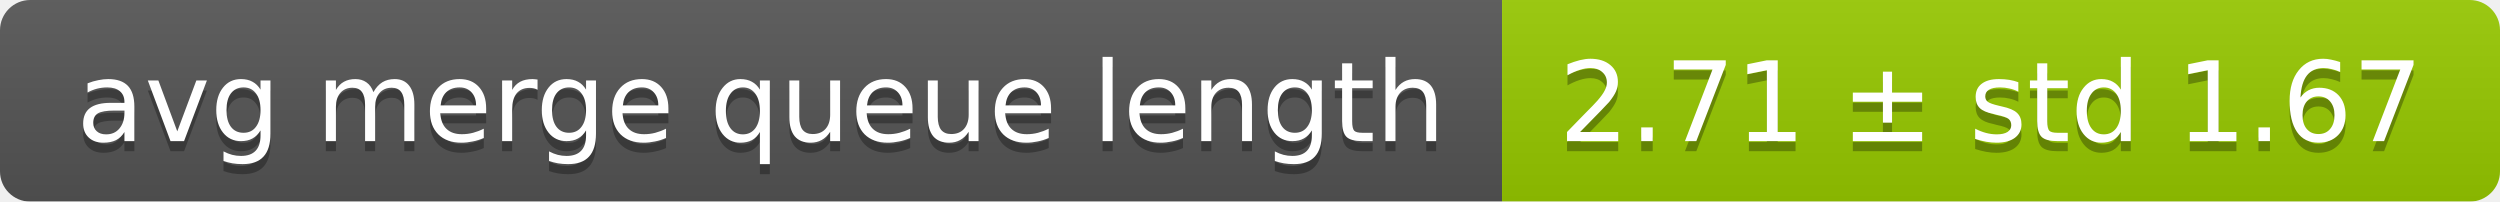
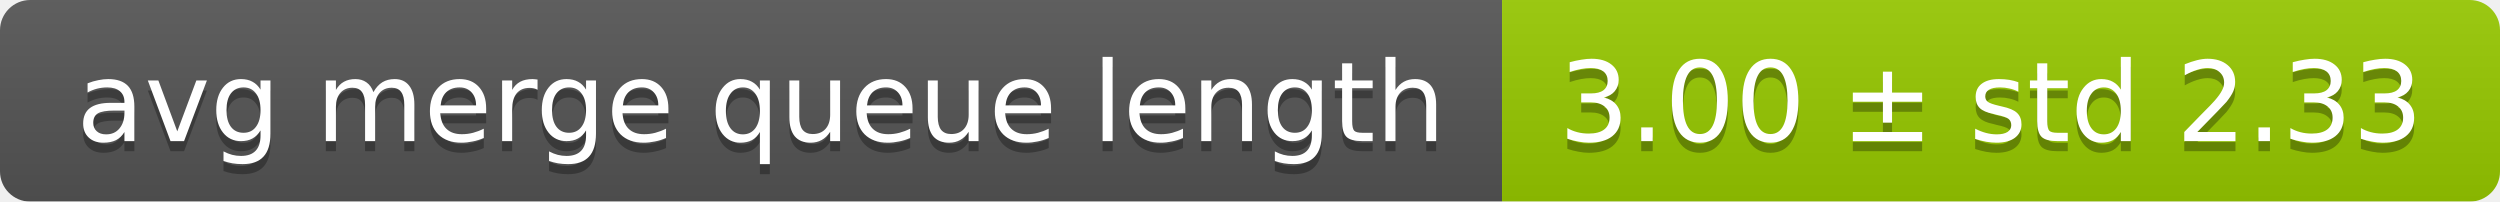
<svg xmlns="http://www.w3.org/2000/svg" width="248" height="20">
  <linearGradient id="smooth" x2="0" y2="100%">
    <stop offset="0" stop-color="#bbb" stop-opacity=".1" />
    <stop offset="1" stop-opacity=".1" />
  </linearGradient>
  <mask id="round">
    <rect width="248" height="20" rx="3" fill="#fff" />
  </mask>
  <g mask="url(#round)">
    <rect width="149" height="20" fill="#555" />
    <rect x="149" width="99" height="20" fill="#97ca00" />
    <rect width="248" height="20" fill="url(#smooth)" />
  </g>
  <g fill="#fff" text-anchor="middle" font-family="DejaVu Sans,Verdana,Geneva,sans-serif" font-size="11">
    <text x="75.5" y="15" fill="#010101" fill-opacity=".3">avg merge queue length</text>
    <text x="75.5" y="14">avg merge queue length</text>
-     <text x="197.5" y="15" fill="#010101" fill-opacity=".3">2.71 ± std 1.67</text>
-     <text x="197.5" y="14">2.71 ± std 1.67</text>
+     <text x="197.5" y="15" fill="#010101" fill-opacity=".3">3.00 ± std 2.33</text>
+     <text x="197.5" y="14">3.00 ± std 2.33</text>
  </g>
</svg>
